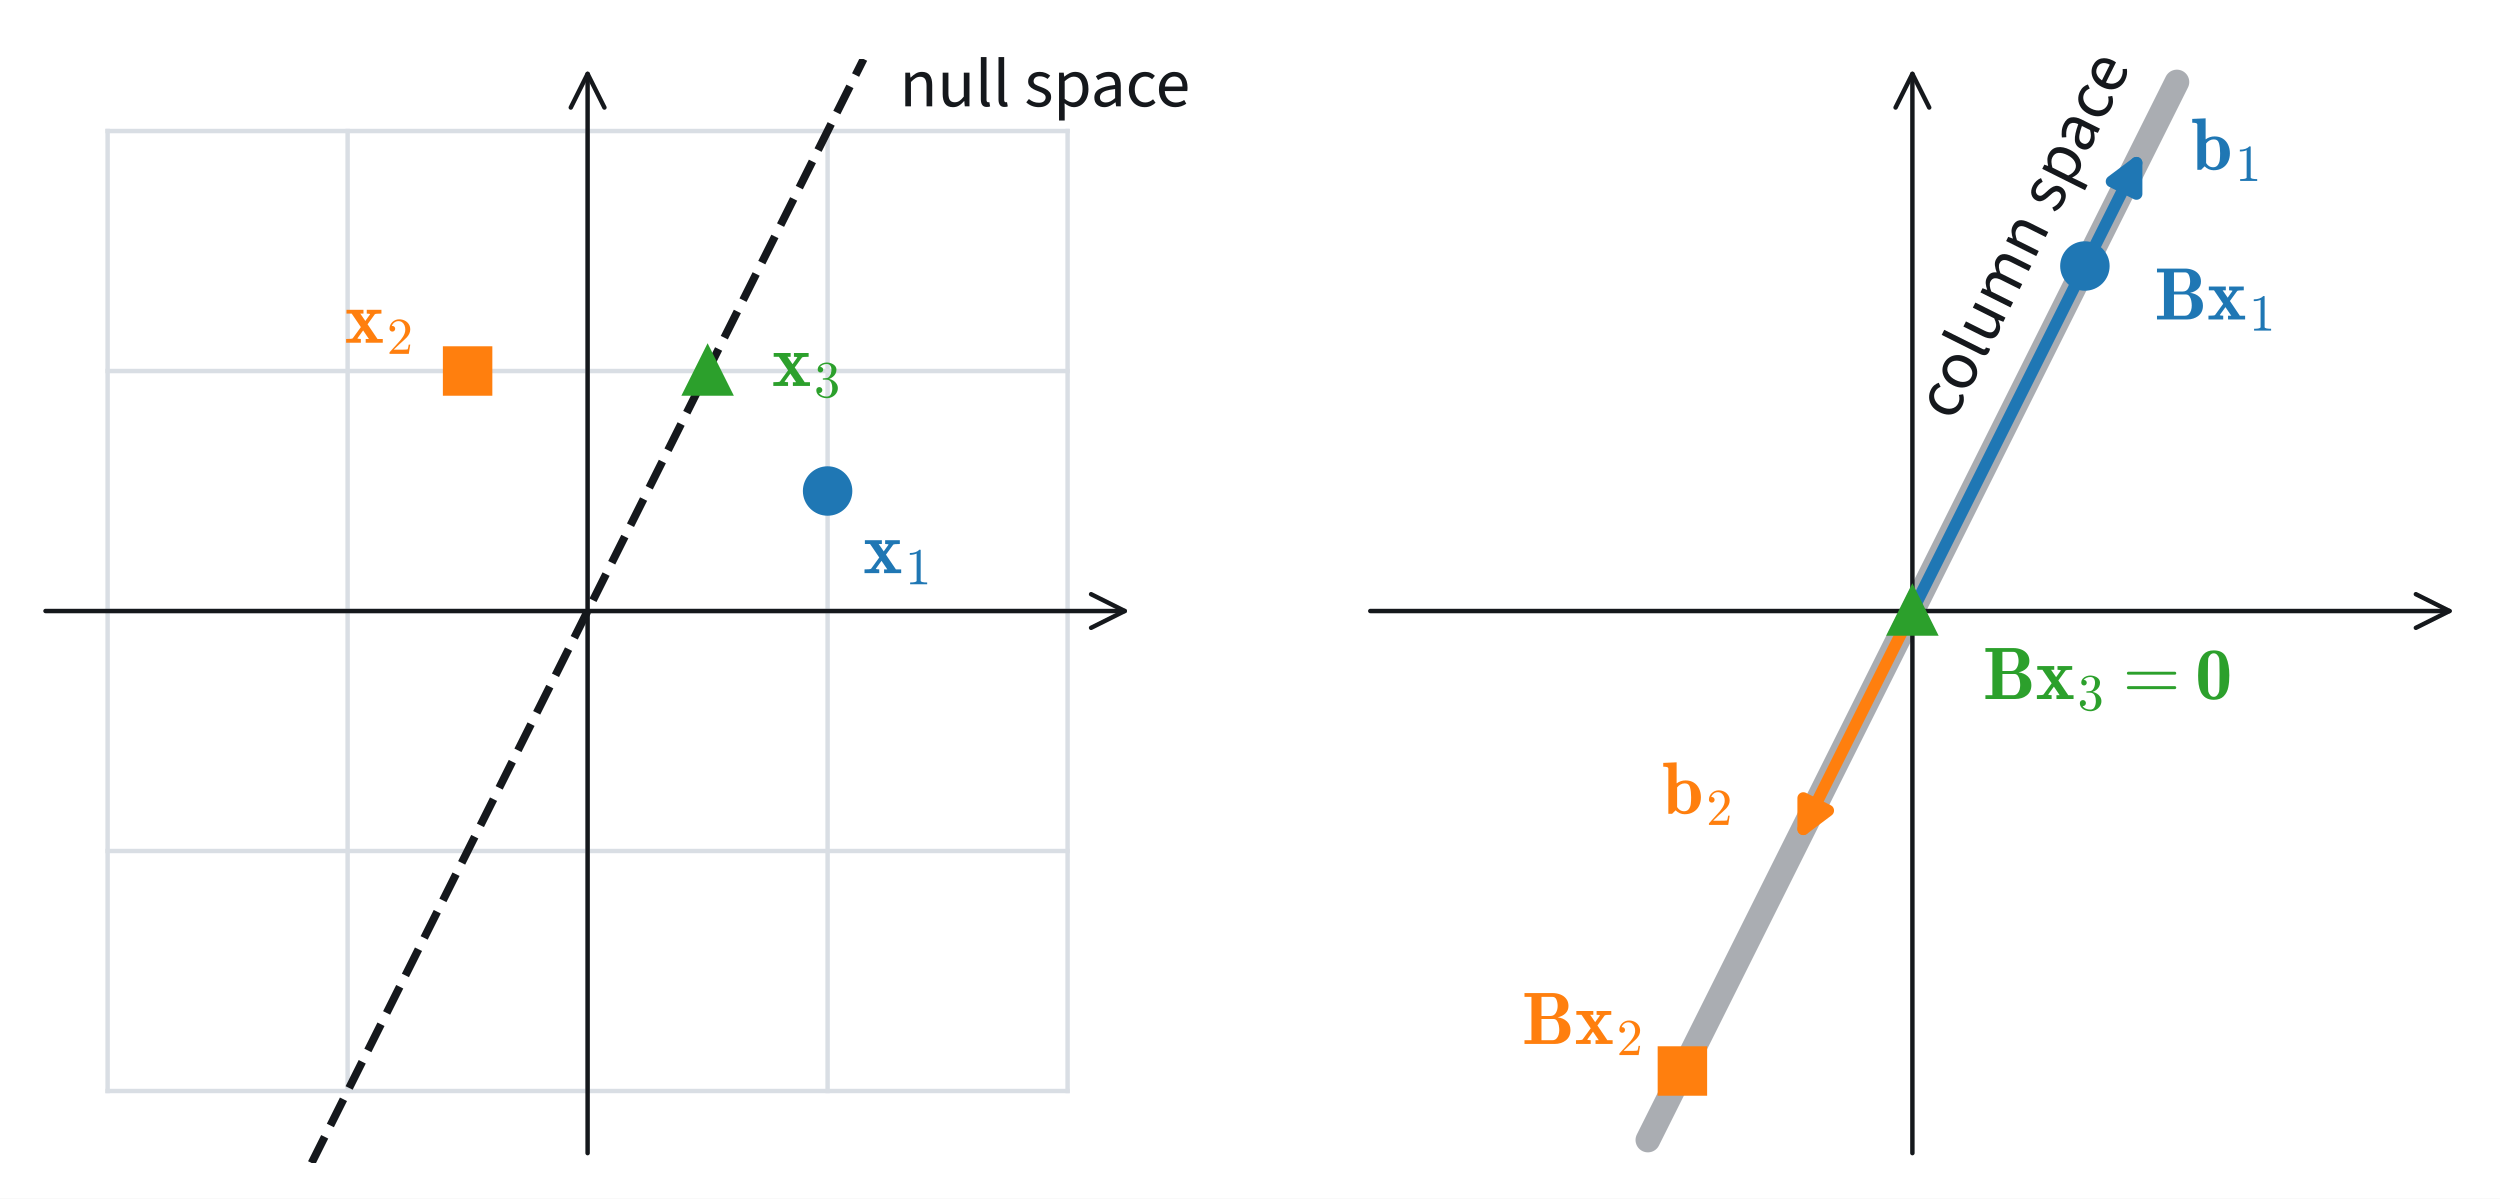
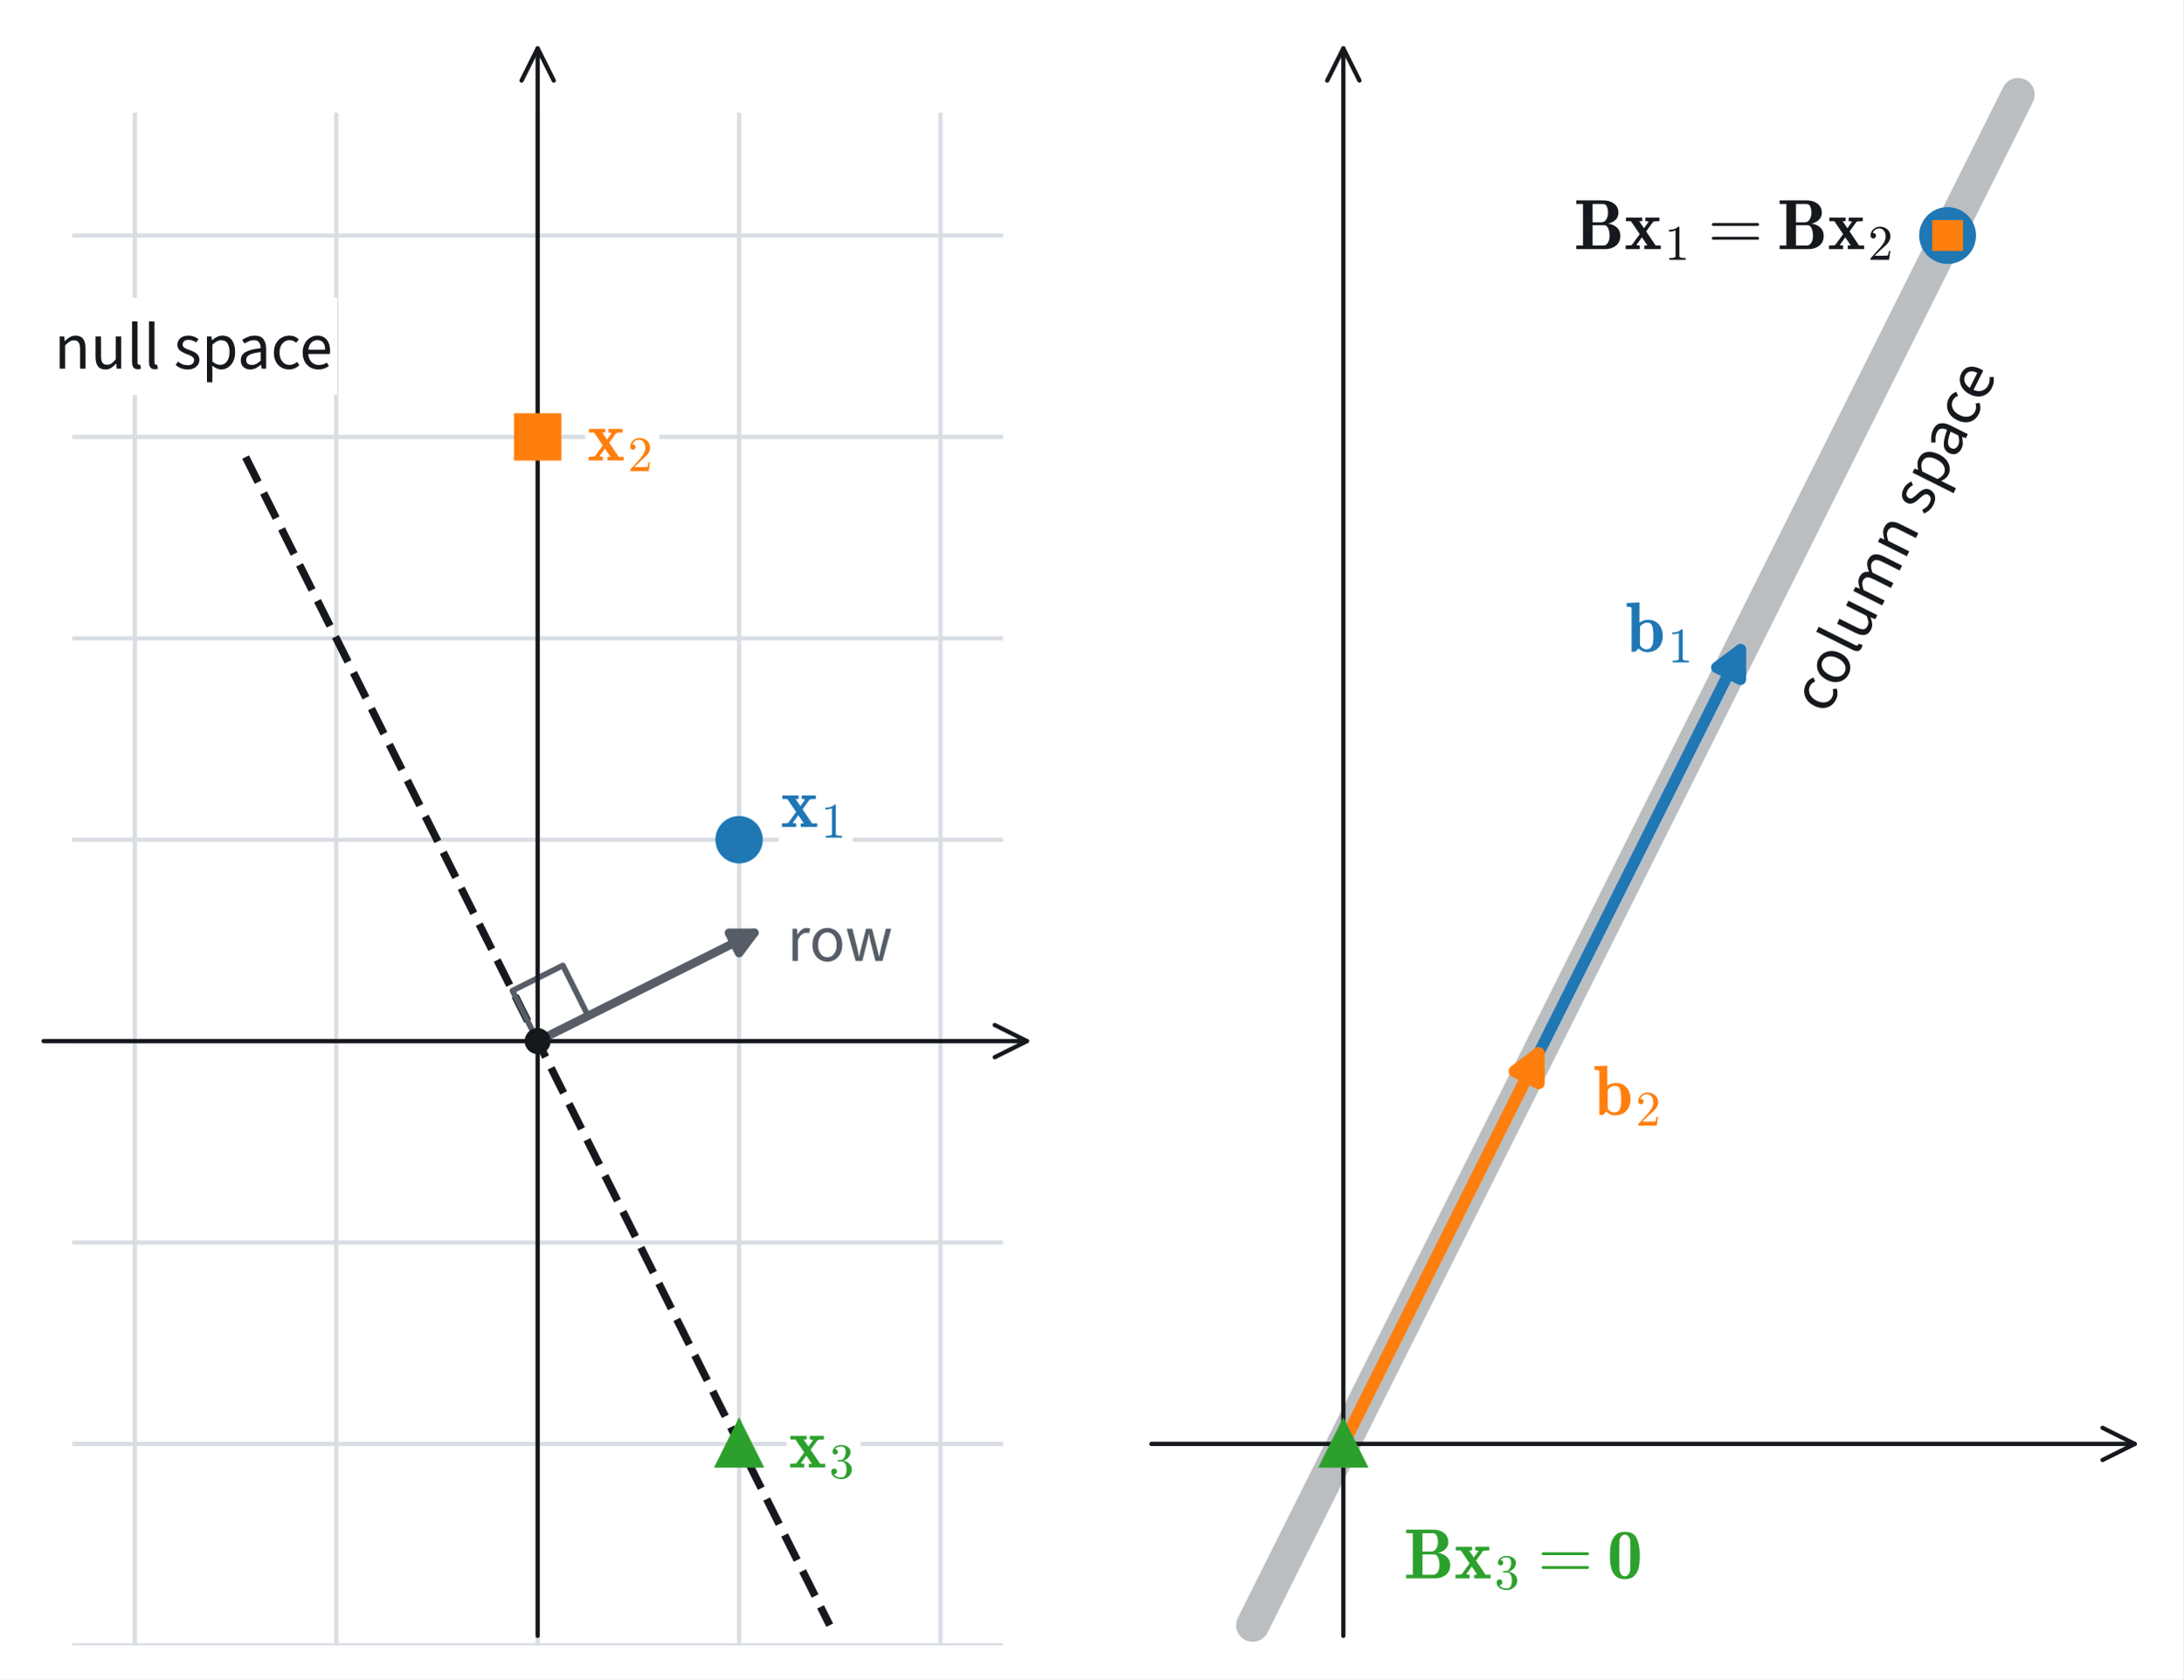
- <svg xmlns="http://www.w3.org/2000/svg" xmlns:xlink="http://www.w3.org/1999/xlink" width="505.44pt" height="242.331pt" viewBox="0 0 505.44 242.331" version="1.1">
+ <svg xmlns="http://www.w3.org/2000/svg" xmlns:xlink="http://www.w3.org/1999/xlink" width="460.8pt" height="354.514pt" viewBox="0 0 460.8 354.514" version="1.1">
  <defs>
    <style type="text/css">*{stroke-linejoin: round; stroke-linecap: butt}</style>
  </defs>
  <g id="figure_1">
    <g id="patch_1">
-       <path d="M 0 242.331  L 505.44 242.331  L 505.44 0  L 0 0  z " style="fill: #ffffff" />
+       <path d="M 0 354.514  L 460.8 354.514  L 460.8 0  L 0 0  z " style="fill: #ffffff" />
    </g>
    <g id="axes_1">
      <g id="line2d_1">
-         <path d="M 21.757 220.574  L 21.757 26.487  " clip-path="url(#p854c60fb4e)" style="fill: none; stroke: #d9dee4; stroke-width: 0.9; stroke-linecap: square" />
+         <path d="M 28.457 347.314  L 28.457 24.206  " clip-path="url(#p961362cfe8)" style="fill: none; stroke: #d9dee4; stroke-width: 0.9; stroke-linecap: square" />
      </g>
      <g id="line2d_2">
-         <path d="M 21.757 220.574  L 215.843 220.574  " clip-path="url(#p854c60fb4e)" style="fill: none; stroke: #d9dee4; stroke-width: 0.9; stroke-linecap: square" />
+         <path d="M 70.971 347.314  L 70.971 24.206  " clip-path="url(#p961362cfe8)" style="fill: none; stroke: #d9dee4; stroke-width: 0.9; stroke-linecap: square" />
      </g>
      <g id="line2d_3">
-         <path d="M 70.278 220.574  L 70.278 26.487  " clip-path="url(#p854c60fb4e)" style="fill: none; stroke: #d9dee4; stroke-width: 0.9; stroke-linecap: square" />
+         <path d="M 113.486 347.314  L 113.486 24.206  " clip-path="url(#p961362cfe8)" style="fill: none; stroke: #d9dee4; stroke-width: 0.9; stroke-linecap: square" />
      </g>
      <g id="line2d_4">
-         <path d="M 21.757 172.052  L 215.843 172.052  " clip-path="url(#p854c60fb4e)" style="fill: none; stroke: #d9dee4; stroke-width: 0.9; stroke-linecap: square" />
+         <path d="M 156 347.314  L 156 24.206  " clip-path="url(#p961362cfe8)" style="fill: none; stroke: #d9dee4; stroke-width: 0.9; stroke-linecap: square" />
      </g>
      <g id="line2d_5">
-         <path d="M 118.8 220.574  L 118.8 26.487  " clip-path="url(#p854c60fb4e)" style="fill: none; stroke: #d9dee4; stroke-width: 0.9; stroke-linecap: square" />
+         <path d="M 198.514 347.314  L 198.514 24.206  " clip-path="url(#p961362cfe8)" style="fill: none; stroke: #d9dee4; stroke-width: 0.9; stroke-linecap: square" />
      </g>
      <g id="line2d_6">
-         <path d="M 21.757 123.531  L 215.843 123.531  " clip-path="url(#p854c60fb4e)" style="fill: none; stroke: #d9dee4; stroke-width: 0.9; stroke-linecap: square" />
+         <path d="M 15.703 347.314  L 211.269 347.314  " clip-path="url(#p961362cfe8)" style="fill: none; stroke: #d9dee4; stroke-width: 0.9; stroke-linecap: square" />
      </g>
      <g id="line2d_7">
-         <path d="M 167.322 220.574  L 167.322 26.487  " clip-path="url(#p854c60fb4e)" style="fill: none; stroke: #d9dee4; stroke-width: 0.9; stroke-linecap: square" />
+         <path d="M 15.703 304.8  L 211.269 304.8  " clip-path="url(#p961362cfe8)" style="fill: none; stroke: #d9dee4; stroke-width: 0.9; stroke-linecap: square" />
      </g>
      <g id="line2d_8">
-         <path d="M 21.757 75.009  L 215.843 75.009  " clip-path="url(#p854c60fb4e)" style="fill: none; stroke: #d9dee4; stroke-width: 0.9; stroke-linecap: square" />
+         <path d="M 15.703 262.286  L 211.269 262.286  " clip-path="url(#p961362cfe8)" style="fill: none; stroke: #d9dee4; stroke-width: 0.9; stroke-linecap: square" />
      </g>
      <g id="line2d_9">
-         <path d="M 215.843 220.574  L 215.843 26.487  " clip-path="url(#p854c60fb4e)" style="fill: none; stroke: #d9dee4; stroke-width: 0.9; stroke-linecap: square" />
+         <path d="M 15.703 219.771  L 211.269 219.771  " clip-path="url(#p961362cfe8)" style="fill: none; stroke: #d9dee4; stroke-width: 0.9; stroke-linecap: square" />
      </g>
      <g id="line2d_10">
-         <path d="M 21.757 26.487  L 215.843 26.487  " clip-path="url(#p854c60fb4e)" style="fill: none; stroke: #d9dee4; stroke-width: 0.9; stroke-linecap: square" />
+         <path d="M 15.703 177.257  L 211.269 177.257  " clip-path="url(#p961362cfe8)" style="fill: none; stroke: #d9dee4; stroke-width: 0.9; stroke-linecap: square" />
      </g>
      <g id="line2d_11">
-         <path d="M 63 235.131  L 174.6 11.931  " clip-path="url(#p854c60fb4e)" style="fill: none; stroke-dasharray: 5.92,2.56; stroke-dashoffset: 0; stroke: #15181c; stroke-width: 1.6" />
+         <path d="M 15.703 134.743  L 211.269 134.743  " clip-path="url(#p961362cfe8)" style="fill: none; stroke: #d9dee4; stroke-width: 0.9; stroke-linecap: square" />
+       </g>
+       <g id="line2d_12">
+         <path d="M 15.703 92.229  L 211.269 92.229  " clip-path="url(#p961362cfe8)" style="fill: none; stroke: #d9dee4; stroke-width: 0.9; stroke-linecap: square" />
+       </g>
+       <g id="line2d_13">
+         <path d="M 15.703 49.714  L 211.269 49.714  " clip-path="url(#p961362cfe8)" style="fill: none; stroke: #d9dee4; stroke-width: 0.9; stroke-linecap: square" />
+       </g>
+       <g id="line2d_14">
+         <path d="M 51.84 96.48  L 175.131 343.063  " clip-path="url(#p961362cfe8)" style="fill: none; stroke-dasharray: 5.92,2.56; stroke-dashoffset: 0; stroke: #15181c; stroke-width: 1.6" />
+       </g>
+       <g id="line2d_15">
+         <path d="M 113.486 219.771  L 124.133 214.448  L 118.809 203.801  L 108.162 209.124  L 113.486 219.771  " clip-path="url(#p961362cfe8)" style="fill: none; stroke: #565d66; stroke-width: 1.2; stroke-linecap: square" />
      </g>
      <g id="patch_2">
-         <path d="M 9.199 123.531  Q 118.799 123.531 227.392 123.531  " style="fill: none; stroke: #15181c; stroke-width: 0.9; stroke-linecap: round" />
-         <path d="M 220.592 120.131  L 227.392 123.531  L 220.592 126.931  " style="fill: none; stroke: #15181c; stroke-width: 0.9; stroke-linecap: round" />
+         <path d="M 9.201 219.771  Q 113.485 219.771 216.763 219.771  " style="fill: none; stroke: #15181c; stroke-width: 0.9; stroke-linecap: round" />
+         <path d="M 209.963 216.371  L 216.763 219.771  L 209.963 223.171  " style="fill: none; stroke: #15181c; stroke-width: 0.9; stroke-linecap: round" />
      </g>
      <g id="patch_3">
-         <path d="M 118.8 233.132  Q 118.8 123.532 118.8 14.938  " style="fill: none; stroke: #15181c; stroke-width: 0.9; stroke-linecap: round" />
-         <path d="M 115.4 21.738  L 118.8 14.938  L 122.2 21.738  " style="fill: none; stroke: #15181c; stroke-width: 0.9; stroke-linecap: round" />
+         <path d="M 113.486 345.314  Q 113.486 177.256 113.486 10.205  " style="fill: none; stroke: #15181c; stroke-width: 0.9; stroke-linecap: round" />
+         <path d="M 110.086 17.005  L 113.486 10.205  L 116.886 17.005  " style="fill: none; stroke: #15181c; stroke-width: 0.9; stroke-linecap: round" />
      </g>
      <g id="text_1">
-         <g style="fill: #15181c" transform="translate(181.8783 21.50088) scale(0.14 -0.14)">
+         <g id="patch_4">
+           <path d="M 10.471 83.359  L 71.177 83.359  L 71.177 62.835  L 10.471 62.835  z " style="fill: #ffffff" />
+         </g>
+         <g style="fill: #15181c" transform="translate(11.45143 77.81514) scale(0.14 -0.14)">
          <defs>
            <path id="SourceSans3-Regular-29" d="M 525 0  L 525 3110  L 960 3110  L 1005 2662  L 1024 2662  Q 1248 2886 1497 3036  Q 1747 3187 2067 3187  Q 2560 3187 2787 2876  Q 3014 2566 3014 1971  L 3014 0  L 2490 0  L 2490 1901  Q 2490 2336 2349 2534  Q 2208 2733 1901 2733  Q 1664 2733 1475 2611  Q 1286 2490 1050 2253  L 1050 0  L 525 0  z " transform="scale(0.015625)" />
            <path id="SourceSans3-Regular-30" d="M 1434 -77  Q 941 -77 710 233  Q 480 544 480 1139  L 480 3110  L 1011 3110  L 1011 1210  Q 1011 774 1148 576  Q 1286 378 1594 378  Q 1837 378 2025 502  Q 2214 627 2432 902  L 2432 3110  L 2957 3110  L 2957 0  L 2522 0  L 2477 486  L 2458 486  Q 2240 230 1997 76  Q 1754 -77 1434 -77  z " transform="scale(0.015625)" />
            <path id="SourceSans3-Regular-27" d="M 1082 -58  Q 787 -58 656 124  Q 525 307 525 640  L 525 4557  L 1050 4557  L 1050 602  Q 1050 480 1094 429  Q 1139 378 1203 378  Q 1229 378 1251 381  Q 1274 384 1312 390  L 1382 -6  Q 1267 -58 1082 -58  z " transform="scale(0.015625)" />
            <path id="SourceSans3-Regular-1" transform="scale(0.015625)" />
            <path id="SourceSans3-Regular-2e" d="M 1338 -77  Q 998 -77 697 41  Q 397 160 179 371  L 422 678  Q 627 512 848 422  Q 1069 333 1357 333  Q 1664 333 1817 477  Q 1971 621 1971 819  Q 1971 979 1868 1084  Q 1766 1190 1606 1264  Q 1446 1338 1267 1402  Q 1037 1485 825 1597  Q 614 1709 483 1878  Q 352 2048 352 2304  Q 352 2682 637 2934  Q 922 3187 1427 3187  Q 1715 3187 1964 3088  Q 2214 2989 2394 2835  L 2150 2534  Q 1990 2650 1814 2714  Q 1638 2778 1427 2778  Q 1133 2778 995 2643  Q 858 2509 858 2330  Q 858 2118 1043 2009  Q 1229 1901 1517 1798  Q 1760 1715 1981 1600  Q 2202 1485 2339 1309  Q 2477 1133 2477 851  Q 2477 602 2345 390  Q 2214 179 1961 51  Q 1709 -77 1338 -77  z " transform="scale(0.015625)" />
            <path id="SourceSans3-Regular-2b" d="M 525 -1312  L 525 3110  L 960 3110  L 1005 2752  L 1024 2752  Q 1235 2931 1488 3059  Q 1741 3187 2016 3187  Q 2618 3187 2931 2755  Q 3245 2323 3245 1600  Q 3245 1075 3056 697  Q 2867 320 2563 121  Q 2259 -77 1901 -77  Q 1683 -77 1468 19  Q 1254 115 1037 282  L 1050 -262  L 1050 -1312  L 525 -1312  z M 1811 365  Q 2195 365 2448 694  Q 2701 1024 2701 1600  Q 2701 2112 2512 2429  Q 2323 2746 1882 2746  Q 1683 2746 1481 2637  Q 1280 2528 1050 2323  L 1050 691  Q 1261 512 1459 438  Q 1658 365 1811 365  z " transform="scale(0.015625)" />
            <path id="SourceSans3-Regular-1c" d="M 1242 -77  Q 851 -77 588 153  Q 326 384 326 806  Q 326 1331 787 1600  Q 1248 1869 2246 1978  Q 2246 2176 2188 2349  Q 2131 2522 1993 2634  Q 1856 2746 1600 2746  Q 1331 2746 1094 2643  Q 858 2541 672 2426  L 467 2784  Q 685 2931 1001 3059  Q 1318 3187 1690 3187  Q 2259 3187 2515 2838  Q 2771 2490 2771 1907  L 2771 0  L 2336 0  L 2291 371  L 2272 371  Q 2042 186 1789 54  Q 1536 -77 1242 -77  z M 1389 358  Q 1613 358 1817 460  Q 2022 563 2246 762  L 2246 1600  Q 1722 1542 1414 1440  Q 1107 1338 976 1190  Q 845 1043 845 838  Q 845 582 1005 470  Q 1165 358 1389 358  z " transform="scale(0.015625)" />
            <path id="SourceSans3-Regular-1e" d="M 1760 -77  Q 1344 -77 1011 115  Q 678 307 486 672  Q 294 1037 294 1549  Q 294 2074 502 2438  Q 710 2803 1052 2995  Q 1395 3187 1792 3187  Q 2099 3187 2320 3084  Q 2541 2982 2701 2822  L 2438 2502  Q 2317 2611 2166 2681  Q 2016 2752 1811 2752  Q 1536 2752 1315 2601  Q 1094 2451 966 2179  Q 838 1907 838 1549  Q 838 1018 1107 688  Q 1376 358 1805 358  Q 2016 358 2201 441  Q 2387 525 2528 653  L 2758 333  Q 2566 147 2313 35  Q 2061 -77 1760 -77  z " transform="scale(0.015625)" />
            <path id="SourceSans3-Regular-20" d="M 1702 2758  Q 1510 2758 1328 2665  Q 1146 2573 1014 2368  Q 883 2163 838 1830  L 2458 1830  Q 2458 2285 2259 2521  Q 2061 2758 1702 2758  z M 1786 -77  Q 1370 -77 1027 115  Q 685 307 486 675  Q 288 1043 288 1555  Q 288 2061 489 2425  Q 691 2790 1014 2988  Q 1338 3187 1696 3187  Q 2298 3187 2614 2790  Q 2931 2394 2931 1728  Q 2931 1645 2924 1568  Q 2918 1491 2906 1414  L 826 1414  Q 864 890 1161 621  Q 1459 352 1850 352  Q 2074 352 2269 416  Q 2464 480 2624 589  L 2816 243  Q 2611 102 2358 12  Q 2106 -77 1786 -77  z " transform="scale(0.015625)" />
          </defs>
          <use xlink:href="#SourceSans3-Regular-29" />
          <use xlink:href="#SourceSans3-Regular-30" transform="translate(54.70312 0)" />
          <use xlink:href="#SourceSans3-Regular-27" transform="translate(109.1094 0)" />
          <use xlink:href="#SourceSans3-Regular-27" transform="translate(134.6094 0)" />
          <use xlink:href="#SourceSans3-Regular-1" transform="translate(160.1094 0)" />
          <use xlink:href="#SourceSans3-Regular-2e" transform="translate(180.1094 0)" />
          <use xlink:href="#SourceSans3-Regular-2b" transform="translate(222.0156 0)" />
          <use xlink:href="#SourceSans3-Regular-1c" transform="translate(276.1094 0)" />
          <use xlink:href="#SourceSans3-Regular-1e" transform="translate(326.5156 0)" />
          <use xlink:href="#SourceSans3-Regular-20" transform="translate(370.0156 0)" />
        </g>
      </g>
+       <g id="patch_5">
+         <path d="M 113.486 219.771  Q 137.252 207.888 159.218 196.905  " style="fill: none; stroke: #565d66; stroke-width: 1.8; stroke-linecap: round" />
+         <path d="M 153.852 196.905  L 159.218 196.905  L 155.998 201.198  z " style="fill: #565d66; stroke: #565d66; stroke-width: 1.8; stroke-linecap: round" />
+       </g>
      <g id="text_2">
-         <g style="fill: #1f77b4" transform="translate(174.5283 115.9701) scale(0.15 -0.15)">
+         <g id="patch_6">
+           <path d="M 165.56 207.973  L 188.997 207.973  L 188.997 188.289  L 165.56 188.289  z " style="fill: #ffffff" />
+         </g>
+         <g style="fill: #565d66" transform="translate(166.1198 202.8489) scale(0.14 -0.14)">
+           <defs>
+             <path id="SourceSans3-Regular-2d" d="M 525 0  L 525 3110  L 960 3110  L 1005 2547  L 1024 2547  Q 1178 2842 1408 3014  Q 1638 3187 1907 3187  Q 2093 3187 2240 3123  L 2125 2675  Q 2054 2694 1993 2704  Q 1933 2714 1837 2714  Q 1638 2714 1424 2554  Q 1210 2394 1050 1997  L 1050 0  L 525 0  z " transform="scale(0.015625)" />
+             <path id="SourceSans3-Regular-2a" d="M 1734 -77  Q 1357 -77 1027 115  Q 698 307 496 672  Q 294 1037 294 1549  Q 294 2074 496 2438  Q 698 2803 1027 2995  Q 1357 3187 1734 3187  Q 2118 3187 2444 2995  Q 2771 2803 2972 2438  Q 3174 2074 3174 1549  Q 3174 1037 2972 672  Q 2771 307 2444 115  Q 2118 -77 1734 -77  z M 1734 358  Q 2138 358 2384 688  Q 2630 1018 2630 1549  Q 2630 2086 2384 2419  Q 2138 2752 1734 2752  Q 1338 2752 1088 2419  Q 838 2086 838 1549  Q 838 1018 1088 688  Q 1338 358 1734 358  z " transform="scale(0.015625)" />
+             <path id="SourceSans3-Regular-32" d="M 1018 0  L 154 3110  L 704 3110  L 1158 1312  Q 1210 1101 1254 889  Q 1299 678 1338 429  L 1363 429  Q 1414 678 1462 889  Q 1510 1101 1562 1312  L 2022 3110  L 2598 3110  L 3066 1312  Q 3123 1101 3174 889  Q 3226 678 3270 429  L 3296 429  Q 3347 678 3392 889  Q 3437 1101 3482 1312  L 3936 3110  L 4448 3110  L 3610 0  L 2925 0  L 2509 1664  Q 2451 1882 2406 2096  Q 2362 2310 2310 2586  L 2285 2586  Q 2240 2310 2192 2092  Q 2144 1875 2086 1664  L 1670 0  L 1018 0  z " transform="scale(0.015625)" />
+           </defs>
+           <use xlink:href="#SourceSans3-Regular-2d" />
+           <use xlink:href="#SourceSans3-Regular-2a" transform="translate(33.70312 0)" />
+           <use xlink:href="#SourceSans3-Regular-32" transform="translate(87.5 0)" />
+         </g>
+       </g>
+       <g id="line2d_16">
+         <defs>
+           <path id="m4571dc140a" d="M 0 4.5  C 1.193 4.5 2.338 4.026 3.182 3.182  C 4.026 2.338 4.5 1.193 4.5 0  C 4.5 -1.193 4.026 -2.338 3.182 -3.182  C 2.338 -4.026 1.193 -4.5 0 -4.5  C -1.193 -4.5 -2.338 -4.026 -3.182 -3.182  C -4.026 -2.338 -4.5 -1.193 -4.5 0  C -4.5 1.193 -4.026 2.338 -3.182 3.182  C -2.338 4.026 -1.193 4.5 0 4.5  z " style="stroke: #1f77b4" />
+         </defs>
+         <g clip-path="url(#p961362cfe8)">
+           <use xlink:href="#m4571dc140a" x="156" y="177.257" style="fill: #1f77b4; stroke: #1f77b4" />
+         </g>
+       </g>
+       <g id="line2d_17">
+         <defs>
+           <path id="mfb6f58208b" d="M -4.5 4.5  L 4.5 4.5  L 4.5 -4.5  L -4.5 -4.5  z " style="stroke: #ff7f0e; stroke-linejoin: miter" />
+         </defs>
+         <g clip-path="url(#p961362cfe8)">
+           <use xlink:href="#mfb6f58208b" x="113.486" y="92.229" style="fill: #ff7f0e; stroke: #ff7f0e; stroke-linejoin: miter" />
+         </g>
+       </g>
+       <g id="line2d_18">
+         <defs>
+           <path id="mf2b30585a1" d="M 0 -4.5  L -4.5 4.5  L 4.5 4.5  z " style="stroke: #2ca02c; stroke-linejoin: miter" />
+         </defs>
+         <g clip-path="url(#p961362cfe8)">
+           <use xlink:href="#mf2b30585a1" x="156" y="304.8" style="fill: #2ca02c; stroke: #2ca02c; stroke-linejoin: miter" />
+         </g>
+       </g>
+       <g id="text_3">
+         <g id="patch_7">
+           <path d="M 164.355 180  L 179.955 180  L 179.955 159.21  L 164.355 159.21  z " style="fill: #ffffff" />
+         </g>
+         <g style="fill: #1f77b4" transform="translate(164.8054 174.6596) scale(0.15 -0.15)">
          <defs>
            <path id="Cmb10-2d" d="M 109 0  L 109 325  Q 628 325 678 384  L 1381 1350  L 588 2516  L 141 2516  L 141 2841  L 1606 2841  L 1606 2516  L 1331 2516  L 1766 1881  L 2181 2463  Q 2181 2491 2072 2503  Q 1963 2516 1888 2516  L 1888 2841  L 3156 2841  L 3156 2516  Q 2638 2516 2584 2456  L 1959 1594  L 2816 325  L 3272 325  L 3272 0  L 1797 0  L 1797 325  L 2075 325  L 1575 1063  L 1081 378  Q 1081 356 1193 340  Q 1306 325 1381 325  L 1381 0  L 109 0  z " transform="scale(0.015625)" />
            <path id="Cmr10-64" d="M 594 0  L 594 225  Q 1394 225 1394 428  L 1394 3788  Q 1063 3628 556 3628  L 556 3853  Q 1341 3853 1741 4263  L 1831 4263  Q 1853 4263 1873 4245  Q 1894 4228 1894 4206  L 1894 428  Q 1894 225 2694 225  L 2694 0  L 594 0  z " transform="scale(0.015625)" />
          </defs>
          <use xlink:href="#Cmb10-2d" transform="translate(0 0.609375)" />
          <use xlink:href="#Cmr10-64" transform="translate(56.68984 -14.39059) scale(0.7)" />
        </g>
      </g>
-       <g id="text_3">
-         <g style="fill: #ff7f0e" transform="translate(69.7213 69.38918) scale(0.15 -0.15)">
+       <g id="text_4">
+         <g id="patch_8">
+           <path d="M 123.542 102.624  L 139.142 102.624  L 139.142 81.834  L 123.542 81.834  z " style="fill: #ffffff" />
+         </g>
+         <g style="fill: #ff7f0e" transform="translate(123.9917 97.28357) scale(0.15 -0.15)">
          <defs>
            <path id="Cmr10-31" d="M 319 0  L 319 172  Q 319 188 331 206  L 1325 1306  Q 1550 1550 1690 1715  Q 1831 1881 1968 2097  Q 2106 2313 2186 2536  Q 2266 2759 2266 3009  Q 2266 3272 2169 3511  Q 2072 3750 1880 3894  Q 1688 4038 1416 4038  Q 1138 4038 916 3870  Q 694 3703 603 3438  Q 628 3444 672 3444  Q 816 3444 917 3347  Q 1019 3250 1019 3097  Q 1019 2950 917 2848  Q 816 2747 672 2747  Q 522 2747 420 2851  Q 319 2956 319 3097  Q 319 3338 409 3548  Q 500 3759 670 3923  Q 841 4088 1055 4175  Q 1269 4263 1509 4263  Q 1875 4263 2190 4108  Q 2506 3953 2690 3670  Q 2875 3388 2875 3009  Q 2875 2731 2753 2481  Q 2631 2231 2440 2026  Q 2250 1822 1953 1562  Q 1656 1303 1563 1216  L 838 519  L 1453 519  Q 1906 519 2211 526  Q 2516 534 2534 550  Q 2609 631 2688 1141  L 2875 1141  L 2694 0  L 319 0  z " transform="scale(0.015625)" />
          </defs>
          <use xlink:href="#Cmb10-2d" transform="translate(0 0.609375)" />
          <use xlink:href="#Cmr10-31" transform="translate(56.68984 -14.39059) scale(0.7)" />
        </g>
      </g>
-       <g id="text_4">
-         <g style="fill: #2ca02c" transform="translate(156.09 78.1231) scale(0.15 -0.15)">
+       <g id="text_5">
+         <g id="patch_9">
+           <path d="M 166.056 315.195  L 181.656 315.195  L 181.656 294.405  L 166.056 294.405  z " style="fill: #ffffff" />
+         </g>
+         <g style="fill: #2ca02c" transform="translate(166.506 309.855) scale(0.15 -0.15)">
          <defs>
            <path id="Cmr10-6e" d="M 609 494  Q 759 275 1012 169  Q 1266 63 1556 63  Q 1928 63 2084 380  Q 2241 697 2241 1100  Q 2241 1281 2208 1462  Q 2175 1644 2097 1800  Q 2019 1956 1883 2050  Q 1747 2144 1550 2144  L 1125 2144  Q 1069 2144 1069 2203  L 1069 2259  Q 1069 2309 1125 2309  L 1478 2338  Q 1703 2338 1851 2506  Q 2000 2675 2069 2917  Q 2138 3159 2138 3378  Q 2138 3684 1994 3881  Q 1850 4078 1556 4078  Q 1313 4078 1091 3986  Q 869 3894 738 3706  Q 750 3709 759 3711  Q 769 3713 781 3713  Q 925 3713 1022 3613  Q 1119 3513 1119 3372  Q 1119 3234 1022 3134  Q 925 3034 781 3034  Q 641 3034 541 3134  Q 441 3234 441 3372  Q 441 3647 606 3850  Q 772 4053 1033 4158  Q 1294 4263 1556 4263  Q 1750 4263 1965 4205  Q 2181 4147 2356 4039  Q 2531 3931 2642 3762  Q 2753 3594 2753 3378  Q 2753 3109 2633 2881  Q 2513 2653 2303 2487  Q 2094 2322 1844 2241  Q 2122 2188 2372 2031  Q 2622 1875 2773 1631  Q 2925 1388 2925 1106  Q 2925 753 2731 467  Q 2538 181 2222 20  Q 1906 -141 1556 -141  Q 1256 -141 954 -26  Q 653 88 461 316  Q 269 544 269 863  Q 269 1022 375 1128  Q 481 1234 641 1234  Q 744 1234 830 1186  Q 916 1138 964 1050  Q 1013 963 1013 863  Q 1013 706 903 600  Q 794 494 641 494  L 609 494  z " transform="scale(0.015625)" />
          </defs>
          <use xlink:href="#Cmb10-2d" transform="translate(0 0.609375)" />
          <use xlink:href="#Cmr10-6e" transform="translate(56.68984 -14.39059) scale(0.7)" />
        </g>
      </g>
-       <g id="line2d_12">
-         <defs>
-           <path id="m4571dc140a" d="M 0 4.5  C 1.193 4.5 2.338 4.026 3.182 3.182  C 4.026 2.338 4.5 1.193 4.5 0  C 4.5 -1.193 4.026 -2.338 3.182 -3.182  C 2.338 -4.026 1.193 -4.5 0 -4.5  C -1.193 -4.5 -2.338 -4.026 -3.182 -3.182  C -4.026 -2.338 -4.5 -1.193 -4.5 0  C -4.5 1.193 -4.026 2.338 -3.182 3.182  C -2.338 4.026 -1.193 4.5 0 4.5  z " style="stroke: #1f77b4" />
-         </defs>
-         <g clip-path="url(#p854c60fb4e)">
-           <use xlink:href="#m4571dc140a" x="167.322" y="99.27" style="fill: #1f77b4; stroke: #1f77b4" />
-         </g>
-       </g>
-       <g id="line2d_13">
-         <defs>
-           <path id="mfb6f58208b" d="M -4.5 4.5  L 4.5 4.5  L 4.5 -4.5  L -4.5 -4.5  z " style="stroke: #ff7f0e; stroke-linejoin: miter" />
-         </defs>
-         <g clip-path="url(#p854c60fb4e)">
-           <use xlink:href="#mfb6f58208b" x="94.539" y="75.009" style="fill: #ff7f0e; stroke: #ff7f0e; stroke-linejoin: miter" />
-         </g>
-       </g>
-       <g id="line2d_14">
-         <defs>
-           <path id="mf2b30585a1" d="M 0 -4.5  L -4.5 4.5  L 4.5 4.5  z " style="stroke: #2ca02c; stroke-linejoin: miter" />
-         </defs>
-         <g clip-path="url(#p854c60fb4e)">
-           <use xlink:href="#mf2b30585a1" x="143.061" y="75.009" style="fill: #2ca02c; stroke: #2ca02c; stroke-linejoin: miter" />
+       <g id="line2d_19">
+         <defs>
+           <path id="m015ced1fd0" d="M 0 2.25  C 0.597 2.25 1.169 2.013 1.591 1.591  C 2.013 1.169 2.25 0.597 2.25 0  C 2.25 -0.597 2.013 -1.169 1.591 -1.591  C 1.169 -2.013 0.597 -2.25 0 -2.25  C -0.597 -2.25 -1.169 -2.013 -1.591 -1.591  C -2.013 -1.169 -2.25 -0.597 -2.25 0  C -2.25 0.597 -2.013 1.169 -1.591 1.591  C -1.169 2.013 -0.597 2.25 0 2.25  z " style="stroke: #15181c" />
+         </defs>
+         <g clip-path="url(#p961362cfe8)">
+           <use xlink:href="#m015ced1fd0" x="113.486" y="219.771" style="fill: #15181c; stroke: #15181c" />
        </g>
      </g>
    </g>
    <g id="axes_2">
-       <g id="line2d_15">
-         <path d="M 333.165 230.481  L 440.115 16.581  " clip-path="url(#pa65aad0d6b)" style="fill: none; stroke: #565d66; stroke-opacity: 0.5; stroke-width: 5; stroke-linecap: round" />
-       </g>
-       <g id="patch_4">
-         <path d="M 277.039 123.531  Q 386.639 123.531 495.232 123.531  " style="fill: none; stroke: #15181c; stroke-width: 0.9; stroke-linecap: round" />
-         <path d="M 488.432 120.131  L 495.232 123.531  L 488.432 126.931  " style="fill: none; stroke: #15181c; stroke-width: 0.9; stroke-linecap: round" />
-       </g>
-       <g id="patch_5">
-         <path d="M 386.64 233.132  Q 386.64 123.532 386.64 14.938  " style="fill: none; stroke: #15181c; stroke-width: 0.9; stroke-linecap: round" />
-         <path d="M 383.24 21.738  L 386.64 14.938  L 390.04 21.738  " style="fill: none; stroke: #15181c; stroke-width: 0.9; stroke-linecap: round" />
-       </g>
-       <g id="text_5">
-         <g style="fill: #15181c" transform="translate(394.8502 85.42716) rotate(-63.43495) scale(0.14 -0.14)">
-           <defs>
-             <path id="SourceSans3-Regular-2a" d="M 1734 -77  Q 1357 -77 1027 115  Q 698 307 496 672  Q 294 1037 294 1549  Q 294 2074 496 2438  Q 698 2803 1027 2995  Q 1357 3187 1734 3187  Q 2118 3187 2444 2995  Q 2771 2803 2972 2438  Q 3174 2074 3174 1549  Q 3174 1037 2972 672  Q 2771 307 2444 115  Q 2118 -77 1734 -77  z M 1734 358  Q 2138 358 2384 688  Q 2630 1018 2630 1549  Q 2630 2086 2384 2419  Q 2138 2752 1734 2752  Q 1338 2752 1088 2419  Q 838 2086 838 1549  Q 838 1018 1088 688  Q 1338 358 1734 358  z " transform="scale(0.015625)" />
+       <g id="line2d_20">
+         <path d="M 264.411 343.063  L 425.966 19.954  " clip-path="url(#p0ade5014aa)" style="fill: none; stroke: #565d66; stroke-opacity: 0.4; stroke-width: 7; stroke-linecap: round" />
+       </g>
+       <g id="patch_10">
+         <path d="M 243.03 304.8  Q 347.314 304.8 450.592 304.8  " style="fill: none; stroke: #15181c; stroke-width: 0.9; stroke-linecap: round" />
+         <path d="M 443.792 301.4  L 450.592 304.8  L 443.792 308.2  " style="fill: none; stroke: #15181c; stroke-width: 0.9; stroke-linecap: round" />
+       </g>
+       <g id="patch_11">
+         <path d="M 283.543 345.314  Q 283.543 177.256 283.543 10.205  " style="fill: none; stroke: #15181c; stroke-width: 0.9; stroke-linecap: round" />
+         <path d="M 280.143 17.005  L 283.543 10.205  L 286.943 17.005  " style="fill: none; stroke: #15181c; stroke-width: 0.9; stroke-linecap: round" />
+       </g>
+       <g id="text_6">
+         <g style="fill: #15181c" transform="translate(385.6507 151.0613) rotate(-63.43495) scale(0.14 -0.14)">
+           <defs>
            <path id="SourceSans3-Regular-28" d="M 525 0  L 525 3110  L 960 3110  L 1005 2662  L 1024 2662  Q 1229 2886 1472 3036  Q 1715 3187 1990 3187  Q 2349 3187 2550 3030  Q 2752 2874 2848 2592  Q 3091 2854 3340 3020  Q 3590 3187 3872 3187  Q 4352 3187 4585 2876  Q 4819 2566 4819 1971  L 4819 0  L 4294 0  L 4294 1901  Q 4294 2336 4153 2534  Q 4013 2733 3718 2733  Q 3373 2733 2938 2253  L 2938 0  L 2413 0  L 2413 1901  Q 2413 2336 2272 2534  Q 2131 2733 1830 2733  Q 1485 2733 1050 2253  L 1050 0  L 525 0  z " transform="scale(0.015625)" />
          </defs>
          <use xlink:href="#SourceSans3-Regular-1e" />
          <use xlink:href="#SourceSans3-Regular-2a" transform="translate(43.5 0)" />
          <use xlink:href="#SourceSans3-Regular-27" transform="translate(97.70312 0)" />
          <use xlink:href="#SourceSans3-Regular-30" transform="translate(123.2031 0)" />
          <use xlink:href="#SourceSans3-Regular-28" transform="translate(177.6094 0)" />
          <use xlink:href="#SourceSans3-Regular-29" transform="translate(260.5156 0)" />
          <use xlink:href="#SourceSans3-Regular-1" transform="translate(315.2188 0)" />
          <use xlink:href="#SourceSans3-Regular-2e" transform="translate(335.2188 0)" />
          <use xlink:href="#SourceSans3-Regular-2b" transform="translate(377.125 0)" />
          <use xlink:href="#SourceSans3-Regular-1c" transform="translate(431.2188 0)" />
          <use xlink:href="#SourceSans3-Regular-1e" transform="translate(481.625 0)" />
          <use xlink:href="#SourceSans3-Regular-20" transform="translate(525.125 0)" />
        </g>
      </g>
-       <g id="patch_6">
-         <path d="M 386.64 123.531  Q 409.89 77.031 431.94 32.931  " style="fill: none; stroke: #1f77b4; stroke-width: 2.4; stroke-linecap: round" />
-         <path d="M 426.931 36.687  L 431.94 32.931  L 431.94 39.192  z " style="fill: #1f77b4; stroke: #1f77b4; stroke-width: 2.4; stroke-linecap: round" />
-       </g>
-       <g id="patch_7">
-         <path d="M 386.64 123.531  Q 375.015 146.781 364.59 167.631  " style="fill: none; stroke: #ff7f0e; stroke-width: 2.4; stroke-linecap: round" />
-         <path d="M 369.599 163.874  L 364.59 167.631  L 364.59 161.37  z " style="fill: #ff7f0e; stroke: #ff7f0e; stroke-width: 2.4; stroke-linecap: round" />
-       </g>
-       <g id="text_6">
-         <g style="fill: #1f77b4" transform="translate(443.0025 34.42321) scale(0.15 -0.15)">
+       <g id="patch_12">
+         <path d="M 283.543 304.8  Q 326.057 219.771 367.371 137.143  " style="fill: none; stroke: #1f77b4; stroke-width: 2.4; stroke-linecap: round" />
+         <path d="M 362.363 140.899  L 367.371 137.143  L 367.371 143.404  z " style="fill: #1f77b4; stroke: #1f77b4; stroke-width: 2.4; stroke-linecap: round" />
+       </g>
+       <g id="patch_13">
+         <path d="M 283.543 304.8  Q 304.8 262.286 324.757 222.371  " style="fill: none; stroke: #ff7f0e; stroke-width: 2.6; stroke-linecap: round" />
+         <path d="M 319.748 226.128  L 324.757 222.371  L 324.757 228.632  z " style="fill: #ff7f0e; stroke: #ff7f0e; stroke-width: 2.6; stroke-linecap: round" />
+       </g>
+       <g id="text_7">
+         <g style="fill: #1f77b4" transform="translate(343.1404 137.6721) scale(0.15 -0.15)">
          <defs>
            <path id="Cmb10-41" d="M 531 0  L 531 3884  Q 531 4003 406 4033  Q 281 4063 91 4063  L 91 4391  L 1247 4441  L 1247 2625  Q 1594 2881 2022 2881  Q 2438 2881 2734 2687  Q 3031 2494 3186 2162  Q 3341 1831 3341 1422  Q 3341 1000 3170 667  Q 3000 334 2679 148  Q 2359 -38 1941 -38  Q 1716 -38 1517 51  Q 1319 141 1159 300  L 856 0  L 531 0  z M 1288 581  Q 1519 219 1881 219  Q 2159 219 2296 408  Q 2434 597 2465 842  Q 2497 1088 2497 1416  L 2497 1434  Q 2497 1928 2403 2276  Q 2309 2625 1953 2625  Q 1756 2625 1584 2531  Q 1413 2438 1288 2272  L 1288 581  z " transform="scale(0.015625)" />
          </defs>
          <use xlink:href="#Cmb10-41" transform="translate(0 0.609375)" />
          <use xlink:href="#Cmr10-64" transform="translate(59.52187 -14.39059) scale(0.7)" />
        </g>
      </g>
-       <g id="text_7">
-         <g style="fill: #ff7f0e" transform="translate(336.0525 164.6232) scale(0.15 -0.15)">
+       <g id="text_8">
+         <g style="fill: #ff7f0e" transform="translate(336.3381 235.455) scale(0.15 -0.15)">
          <use xlink:href="#Cmb10-41" transform="translate(0 0.609375)" />
          <use xlink:href="#Cmr10-31" transform="translate(59.52187 -14.39059) scale(0.7)" />
        </g>
      </g>
-       <g id="text_8">
-         <g style="fill: #1f77b4" transform="translate(435.5775 64.64821) scale(0.15 -0.15)">
+       <g id="text_9">
+         <g id="patch_14">
+           <path d="M 331.757 57.984  L 400.907 57.984  L 400.907 37.194  L 331.757 37.194  z " style="fill: #ffffff" />
+         </g>
+         <g style="fill: #15181c" transform="translate(332.2071 52.64357) scale(0.15 -0.15)">
          <defs>
            <path id="Cmb10-20" d="M 219 0  L 219 325  L 819 325  L 819 4063  L 219 4063  L 219 4391  L 2631 4391  Q 2991 4391 3306 4270  Q 3622 4150 3817 3898  Q 4013 3647 4013 3278  Q 4013 2888 3752 2636  Q 3491 2384 3078 2297  Q 3559 2238 3871 1952  Q 4184 1666 4184 1197  Q 4184 625 3789 312  Q 3394 0 2809 0  L 219 0  z M 1684 325  L 2631 325  Q 2838 325 2970 459  Q 3103 594 3161 794  Q 3219 994 3219 1197  Q 3219 1384 3178 1606  Q 3138 1828 3025 1992  Q 2913 2156 2719 2156  L 1684 2156  L 1684 325  z M 1684 2413  L 2450 2413  Q 2766 2413 2922 2677  Q 3078 2941 3078 3278  Q 3078 3569 2978 3816  Q 2878 4063 2631 4063  L 1684 4063  L 1684 2413  z " transform="scale(0.015625)" />
+             <path id="Cmr10-29" d="M 481 850  Q 428 850 393 890  Q 359 931 359 978  Q 359 1031 393 1068  Q 428 1106 481 1106  L 4500 1106  Q 4547 1106 4581 1068  Q 4616 1031 4616 978  Q 4616 931 4581 890  Q 4547 850 4500 850  L 481 850  z M 481 2094  Q 428 2094 393 2131  Q 359 2169 359 2222  Q 359 2269 393 2309  Q 428 2350 481 2350  L 4500 2350  Q 4547 2350 4581 2309  Q 4616 2269 4616 2222  Q 4616 2169 4581 2131  Q 4547 2094 4500 2094  L 481 2094  z " transform="scale(0.015625)" />
          </defs>
          <use xlink:href="#Cmb10-20" transform="translate(0 0.390625)" />
          <use xlink:href="#Cmb10-2d" transform="translate(71.09375 0.390625)" />
          <use xlink:href="#Cmr10-64" transform="translate(127.7836 -14.60934) scale(0.7)" />
-         </g>
-       </g>
-       <g id="text_9">
-         <g style="fill: #ff7f0e" transform="translate(307.7025 211.1232) scale(0.15 -0.15)">
-           <use xlink:href="#Cmb10-20" transform="translate(0 0.390625)" />
-           <use xlink:href="#Cmb10-2d" transform="translate(71.09375 0.390625)" />
-           <use xlink:href="#Cmr10-31" transform="translate(127.7836 -14.60934) scale(0.7)" />
+           <use xlink:href="#Cmr10-29" transform="translate(188.5041 0.390625)" />
+           <use xlink:href="#Cmb10-20" transform="translate(286.1897 0.390625)" />
+           <use xlink:href="#Cmb10-2d" transform="translate(357.2834 0.390625)" />
+           <use xlink:href="#Cmr10-31" transform="translate(413.9733 -14.60934) scale(0.7)" />
        </g>
      </g>
      <g id="text_10">
-         <g style="fill: #2ca02c" transform="translate(400.89 141.3732) scale(0.15 -0.15)">
-           <defs>
-             <path id="Cmr10-29" d="M 481 850  Q 428 850 393 890  Q 359 931 359 978  Q 359 1031 393 1068  Q 428 1106 481 1106  L 4500 1106  Q 4547 1106 4581 1068  Q 4616 1031 4616 978  Q 4616 931 4581 890  Q 4547 850 4500 850  L 481 850  z M 481 2094  Q 428 2094 393 2131  Q 359 2169 359 2222  Q 359 2269 393 2309  Q 428 2350 481 2350  L 4500 2350  Q 4547 2350 4581 2309  Q 4616 2269 4616 2222  Q 4616 2169 4581 2131  Q 4547 2094 4500 2094  L 481 2094  z " transform="scale(0.015625)" />
+         <g id="patch_15">
+           <path d="M 295.847 338.578  L 347.297 338.578  L 347.297 317.788  L 295.847 317.788  z " style="fill: #ffffff" />
+         </g>
+         <g style="fill: #2ca02c" transform="translate(296.2971 333.2379) scale(0.15 -0.15)">
+           <defs>
            <path id="Cmb10-28" d="M 1600 -72  Q 1175 -72 898 112  Q 622 297 481 609  Q 341 922 295 1273  Q 250 1625 250 2034  Q 250 2606 344 3078  Q 438 3550 736 3870  Q 1034 4191 1600 4191  Q 2409 4191 2676 3580  Q 2944 2969 2944 2034  Q 2944 1466 2851 1008  Q 2759 550 2461 239  Q 2163 -72 1600 -72  z M 1131 634  Q 1184 444 1306 314  Q 1428 184 1600 184  Q 1766 184 1889 317  Q 2013 450 2059 634  Q 2100 794 2100 2144  Q 2100 3378 2059 3525  Q 2006 3697 1886 3817  Q 1766 3938 1600 3938  Q 1434 3938 1312 3819  Q 1191 3700 1131 3525  Q 1094 3378 1094 2144  Q 1094 794 1131 634  z " transform="scale(0.015625)" />
          </defs>
          <use xlink:href="#Cmb10-20" transform="translate(0 0.390625)" />
          <use xlink:href="#Cmb10-2d" transform="translate(71.09375 0.390625)" />
          <use xlink:href="#Cmr10-6e" transform="translate(127.7836 -14.60934) scale(0.7)" />
          <use xlink:href="#Cmr10-29" transform="translate(188.5041 0.390625)" />
          <use xlink:href="#Cmb10-28" transform="translate(286.1897 0.390625)" />
        </g>
      </g>
-       <g id="line2d_16">
-         <g clip-path="url(#pa65aad0d6b)">
-           <use xlink:href="#m4571dc140a" x="421.515" y="53.781" style="fill: #1f77b4; stroke: #1f77b4" />
-         </g>
-       </g>
-       <g id="line2d_17">
-         <g clip-path="url(#pa65aad0d6b)">
-           <use xlink:href="#mfb6f58208b" x="340.14" y="216.531" style="fill: #ff7f0e; stroke: #ff7f0e; stroke-linejoin: miter" />
-         </g>
-       </g>
-       <g id="line2d_18">
-         <g clip-path="url(#pa65aad0d6b)">
-           <use xlink:href="#mf2b30585a1" x="386.64" y="123.531" style="fill: #2ca02c; stroke: #2ca02c; stroke-linejoin: miter" />
+       <g id="line2d_21">
+         <defs>
+           <path id="m7f82f41471" d="M 0 5.5  C 1.459 5.5 2.858 4.92 3.889 3.889  C 4.92 2.858 5.5 1.459 5.5 0  C 5.5 -1.459 4.92 -2.858 3.889 -3.889  C 2.858 -4.92 1.459 -5.5 0 -5.5  C -1.459 -5.5 -2.858 -4.92 -3.889 -3.889  C -4.92 -2.858 -5.5 -1.459 -5.5 0  C -5.5 1.459 -4.92 2.858 -3.889 3.889  C -2.858 4.92 -1.459 5.5 0 5.5  z " style="stroke: #1f77b4" />
+         </defs>
+         <g clip-path="url(#p0ade5014aa)">
+           <use xlink:href="#m7f82f41471" x="411.086" y="49.714" style="fill: #1f77b4; stroke: #1f77b4" />
+         </g>
+       </g>
+       <g id="line2d_22">
+         <g clip-path="url(#p0ade5014aa)">
+           <use xlink:href="#mf2b30585a1" x="283.543" y="304.8" style="fill: #2ca02c; stroke: #2ca02c; stroke-linejoin: miter" />
+         </g>
+       </g>
+       <g id="line2d_23">
+         <defs>
+           <path id="mdf35847e8c" d="M -2.75 2.75  L 2.75 2.75  L 2.75 -2.75  L -2.75 -2.75  z " style="stroke: #ff7f0e; stroke-linejoin: miter" />
+         </defs>
+         <g clip-path="url(#p0ade5014aa)">
+           <use xlink:href="#mdf35847e8c" x="411.086" y="49.714" style="fill: #ff7f0e; stroke: #ff7f0e; stroke-linejoin: miter" />
        </g>
      </g>
    </g>
  </g>
  <defs>
-     <clipPath id="p854c60fb4e">
-       <rect x="7.2" y="11.931" width="223.2" height="223.2" />
+     <clipPath id="p961362cfe8">
+       <rect x="7.2" y="7.2" width="212.571" height="340.114" />
    </clipPath>
-     <clipPath id="pa65aad0d6b">
-       <rect x="275.04" y="11.931" width="223.2" height="223.2" />
+     <clipPath id="p0ade5014aa">
+       <rect x="241.029" y="7.2" width="212.571" height="340.114" />
    </clipPath>
  </defs>
</svg>
